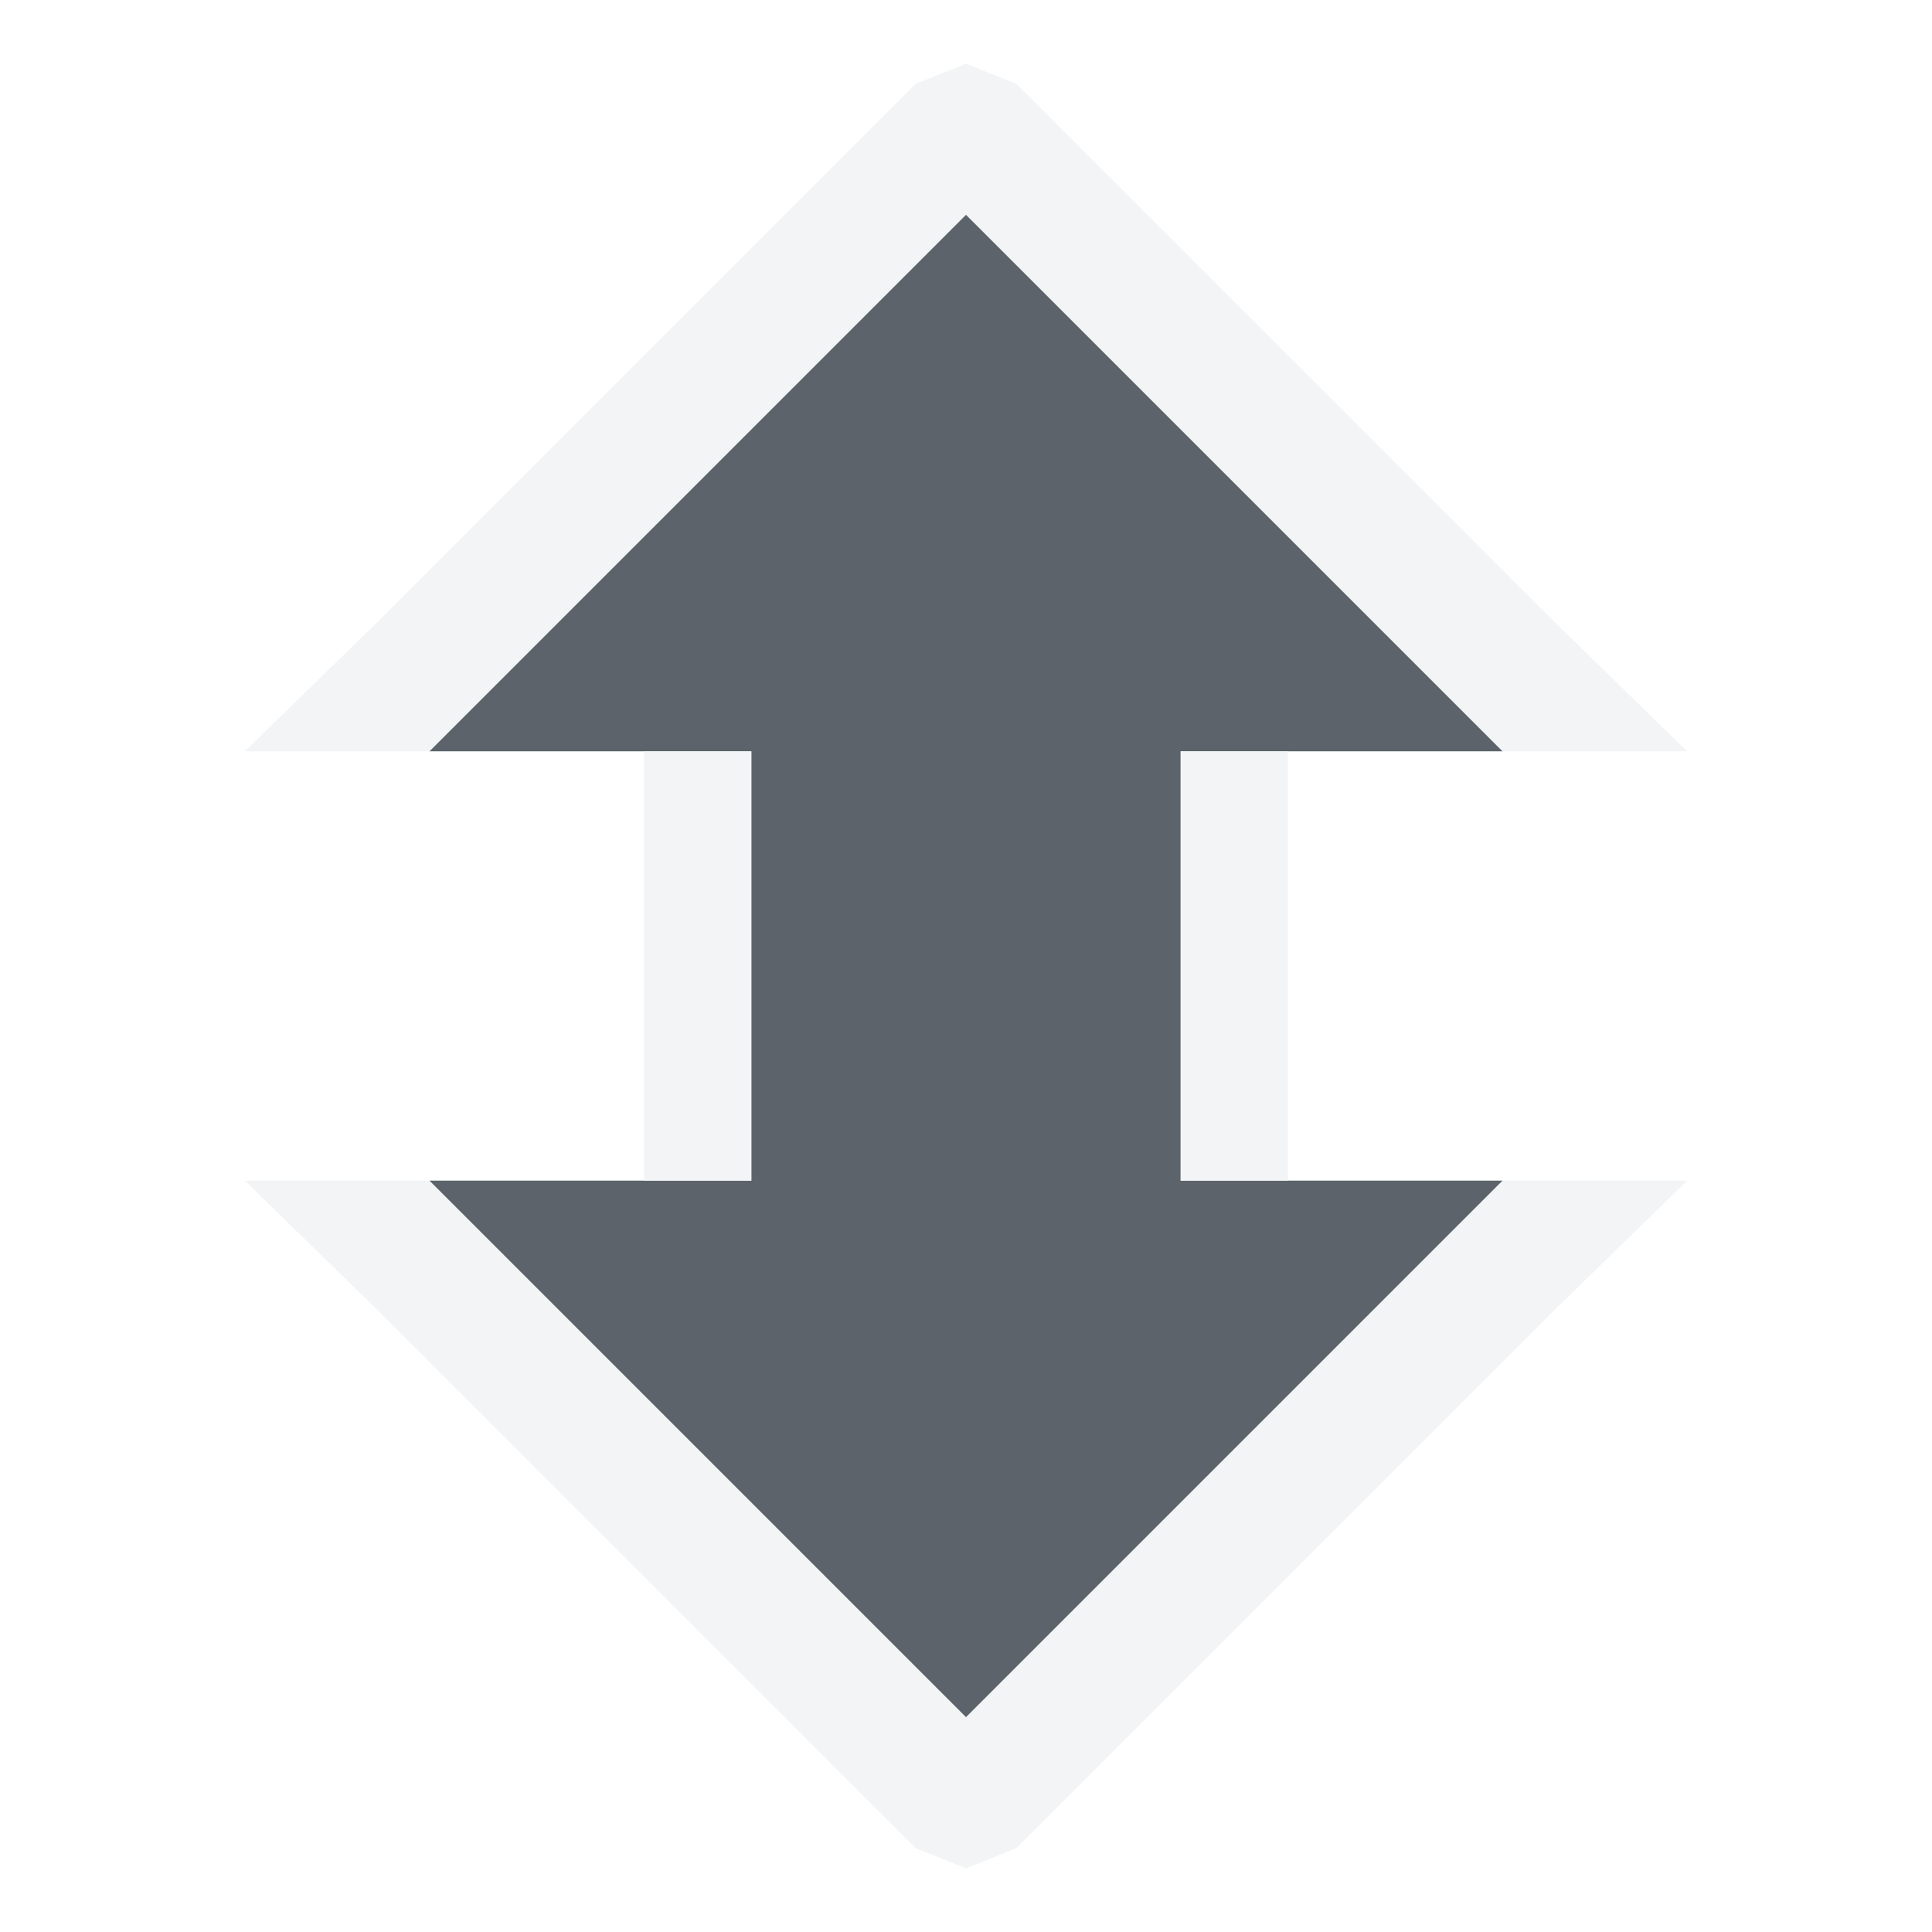
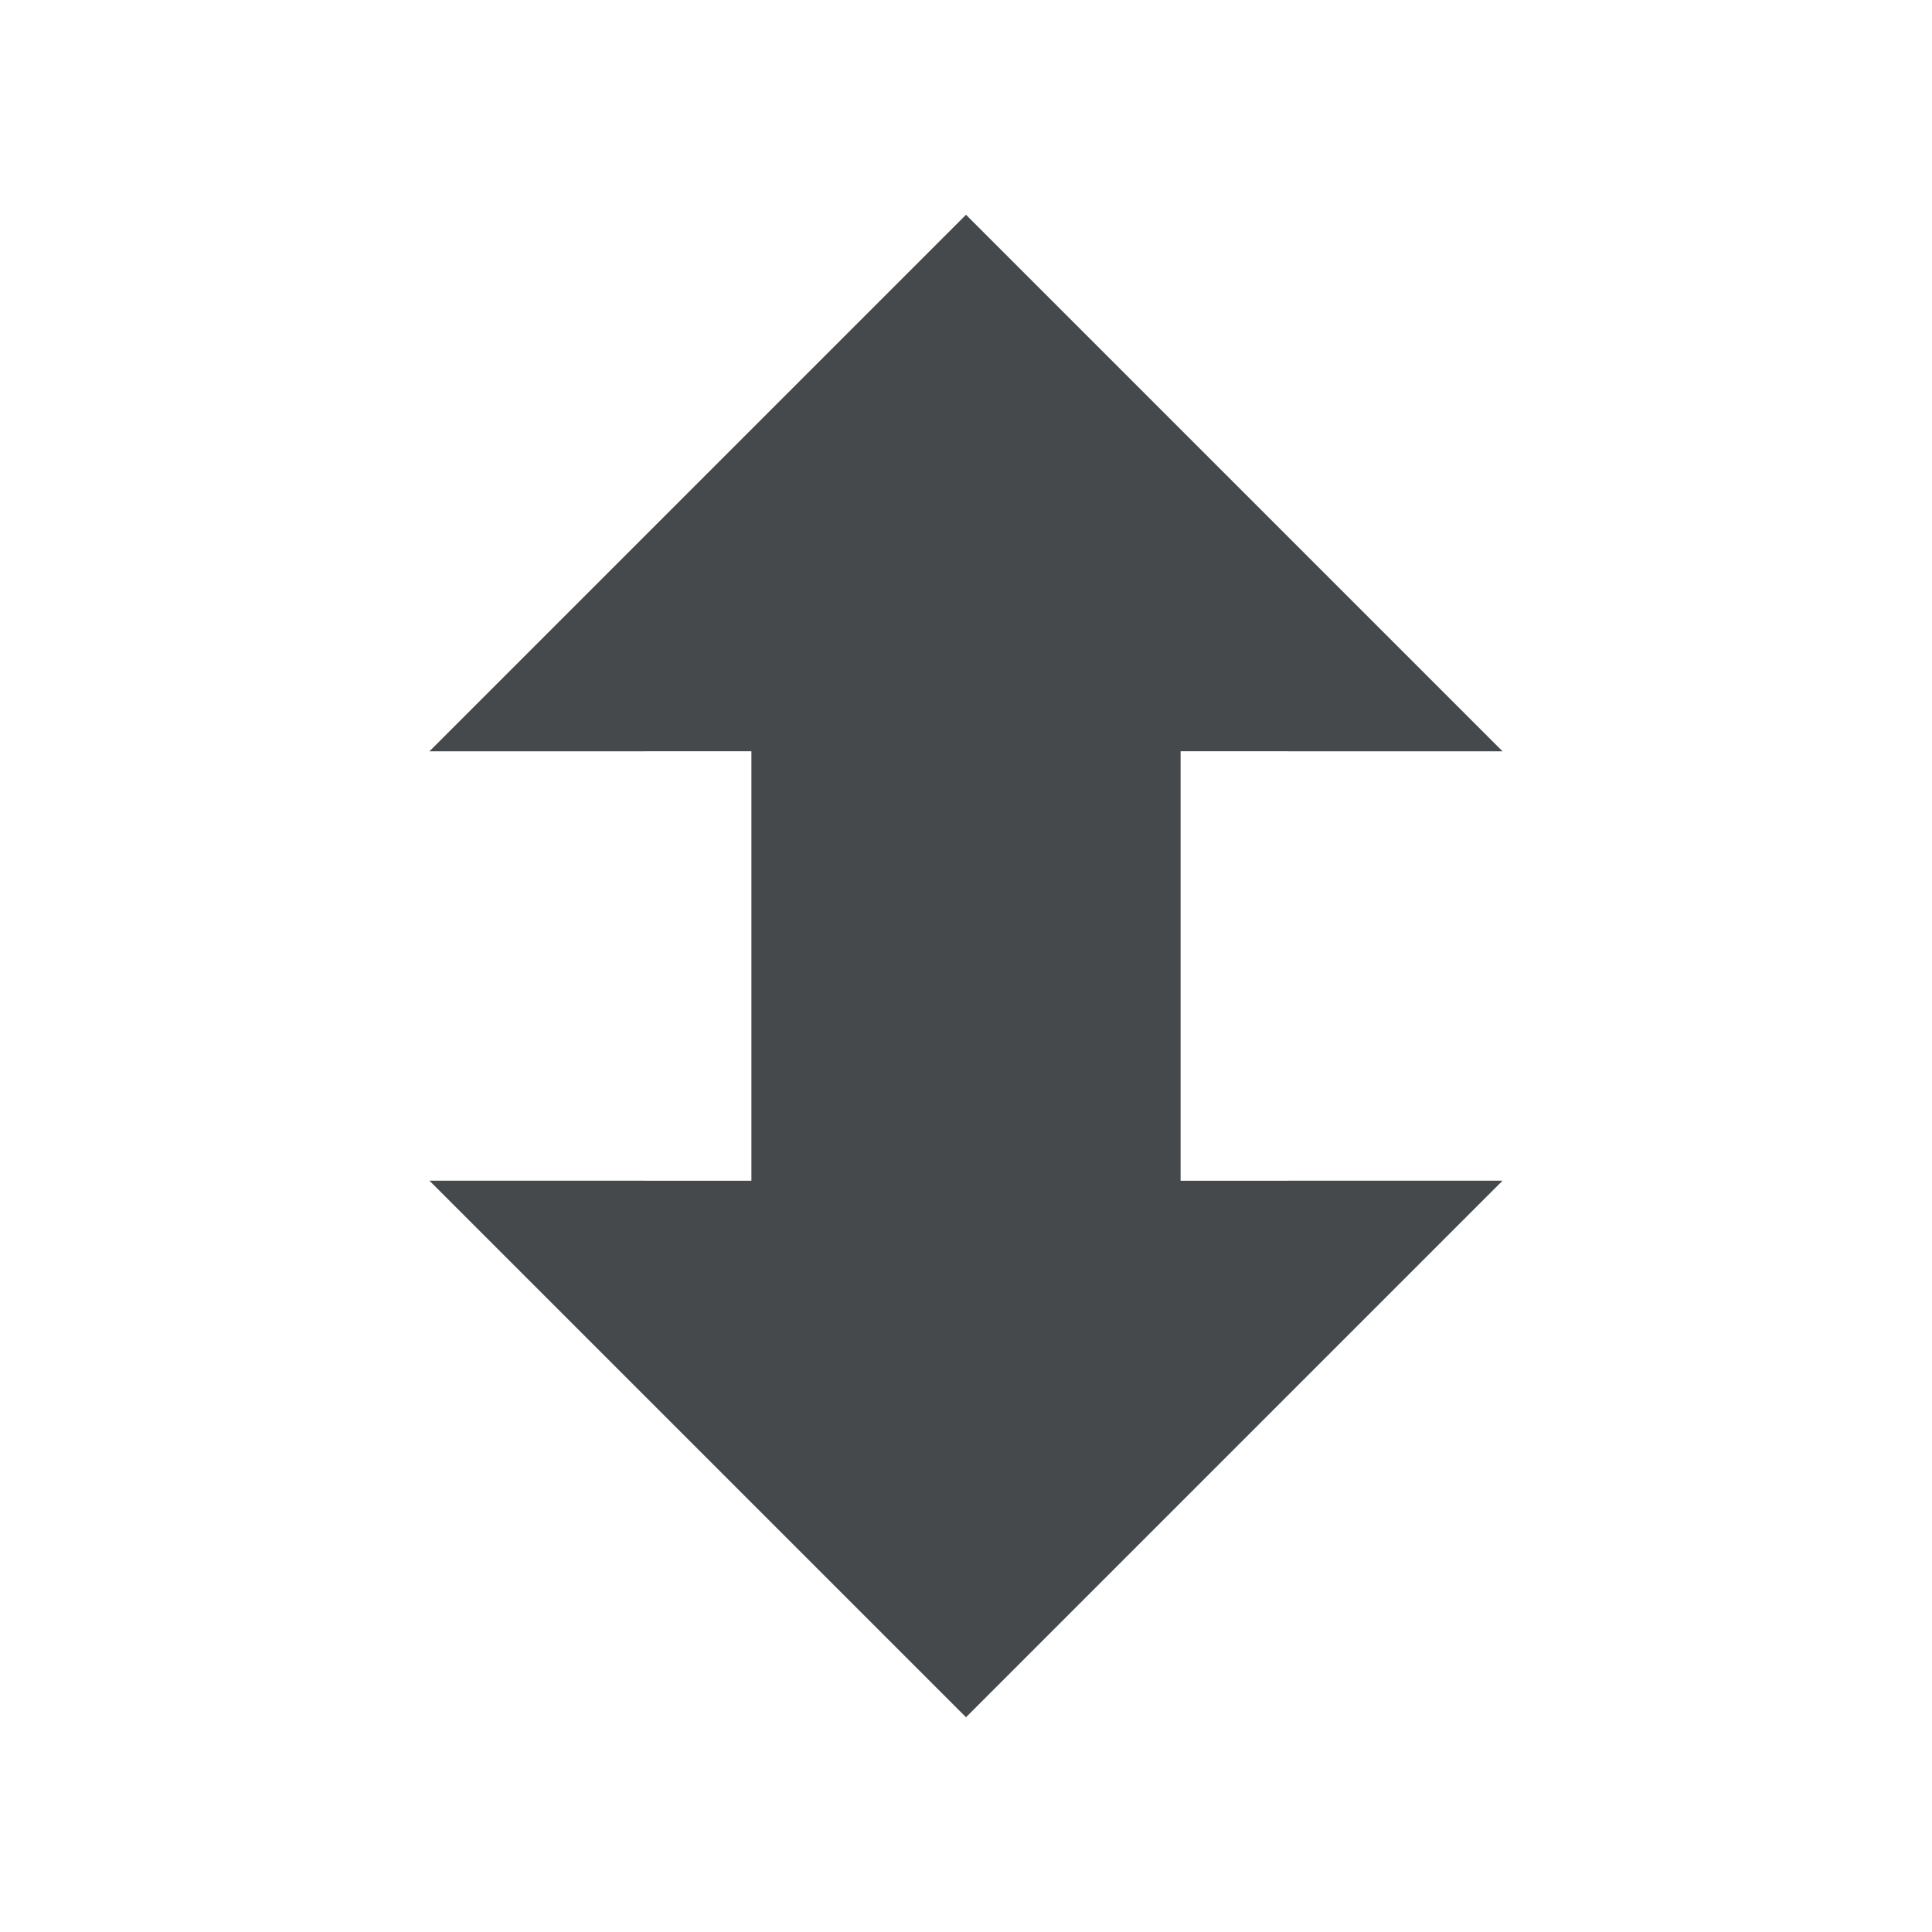
- <svg xmlns="http://www.w3.org/2000/svg" width="18" height="18" id="svg2" version="1.1">
-   <defs id="defs4" />
-   <g id="layer1" transform="translate(-375,-512.3622)">
-     <path id="path2985" d="m 383,513.362 -5,5 3,0 0,4 -3,0 5,5 5,-5 -3,0 0,-4 3,0 z" style="fill:#27303a;fill-opacity:0.753" transform="translate(1,1)" />
-     <path style="font-size:medium;font-style:normal;font-variant:normal;font-weight:normal;font-stretch:normal;text-indent:0;text-align:start;text-decoration:none;line-height:normal;letter-spacing:normal;word-spacing:normal;text-transform:none;direction:ltr;block-progression:tb;writing-mode:lr-tb;text-anchor:start;baseline-shift:baseline;color:#000000;fill:#f1f3f5;fill-opacity:0.903;fill-rule:nonzero;stroke:none;stroke-width:2;marker:none;visibility:visible;display:inline;overflow:visible;enable-background:accumulate;font-family:Sans;-inkscape-font-specification:Sans" d="m 7.531,-0.219 -5,5 L 1.281,6 3,6 8,1 l 5,5 1.719,0 -1.25,-1.219 -5,-5 L 8,-0.406 z M 5,6 5,7 5,9 5,10 6,10 6,6 z m 5,0 0,4 1,0 0,-1 0,-2 0,-1 z m -8.719,4 1.25,1.219 5,5 0.469,0.188 0.469,-0.188 5,-5 L 14.719,10 13,10 8,15 3,10 z" transform="translate(376,513.3622)" id="path2984" />
-   </g>
+ <svg xmlns="http://www.w3.org/2000/svg" id="a" width="18" height="18" version="1.1">
+   <defs id="e">
+     <style id="current-color-scheme" type="text/css">.ColorScheme-Text {color:#090d11;}.ColorScheme-Background{color:#ffffff;}</style>
+   </defs>
+   <path id="b" class="ColorScheme-Text" d="m9 2-5 5h3v4h-3l5 5 5-5h-3v-4h3z" style="fill-opacity:.75;fill:currentColor" />
+   <path id="d" class="ColorScheme-Background" d="m8.531 0.781-5 5-1.25 1.219h1.719l5-5 5 5h1.719l-1.25-1.219-5-5-0.469-0.188zm-2.531 6.219v4h1v-4zm5 0v4h1v-4zm-8.719 4 1.25 1.219 5 5 0.469 0.188 0.469-0.188 5-5 1.25-1.219h-1.719l-5 5-5-5z" style="fill-opacity:.5;fill:currentColor" />
</svg>
